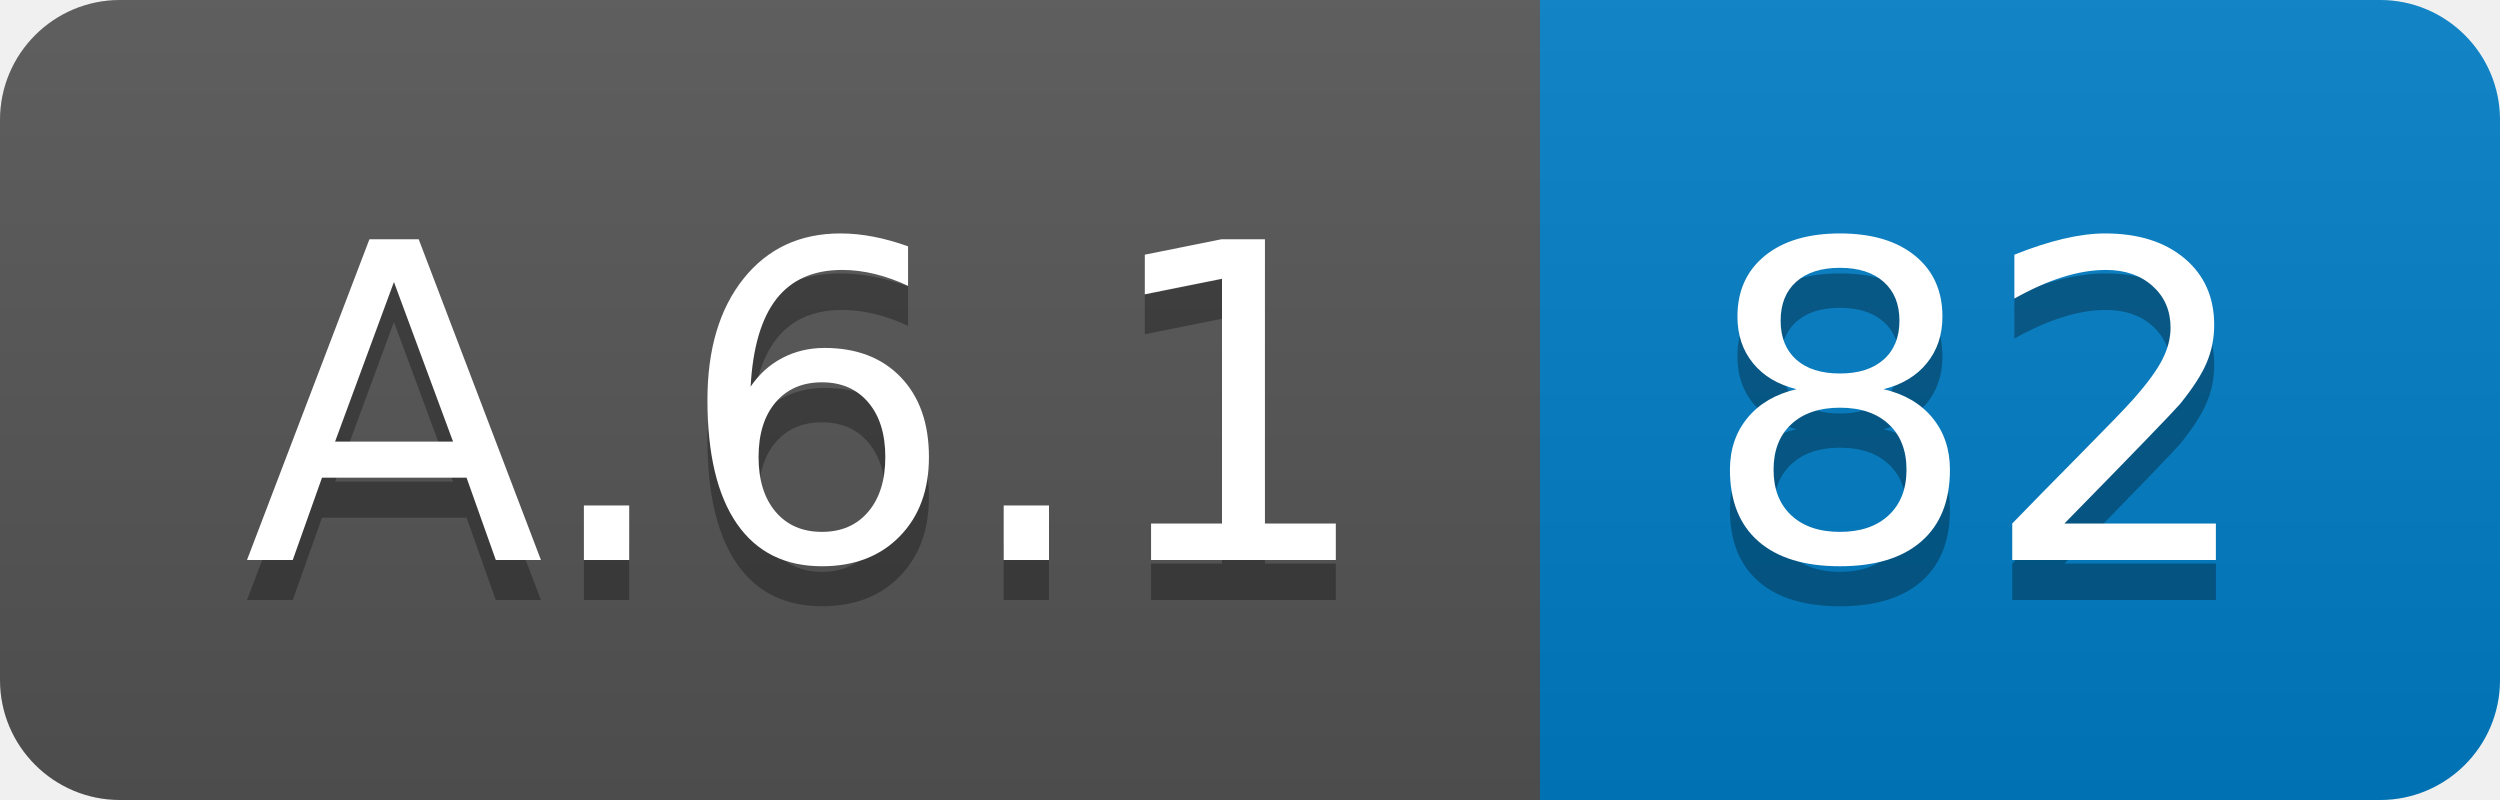
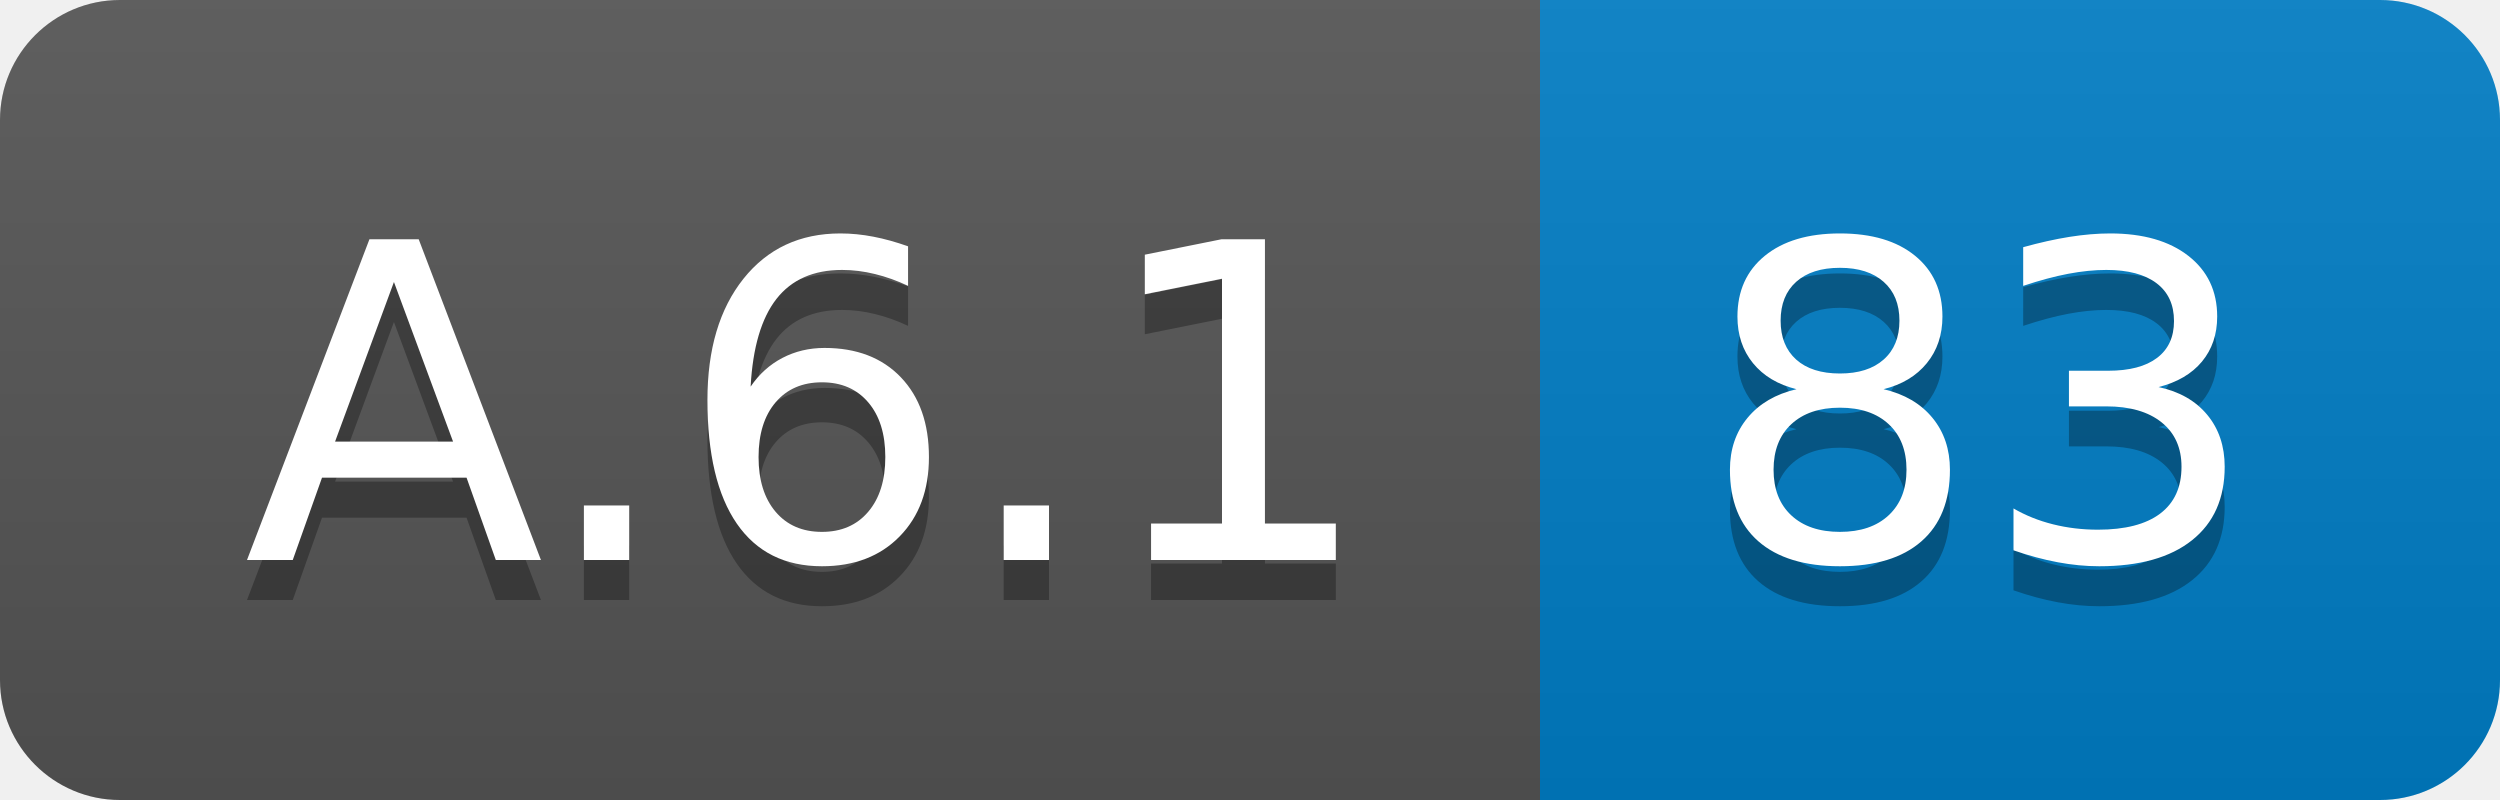
<svg xmlns="http://www.w3.org/2000/svg" width="62.5" height="20">
  <linearGradient id="smooth" x2="0" y2="100%">
    <stop offset="0" stop-color="#bbb" stop-opacity=".1" />
    <stop offset="1" stop-opacity=".1" />
  </linearGradient>
  <clipPath id="round">
    <rect width="62.5" height="20" rx="3" fill="#fff" />
  </clipPath>
  <g clip-path="url(#round)">
    <rect width="38.5" height="20" fill="#555" />
    <rect x="38.5" width="24.0" height="20" fill="#007ec6" />
    <rect width="62.5" height="20" fill="url(#smooth)" />
  </g>
  <g fill="#fff" text-anchor="middle" font-family="DejaVu Sans,Verdana,Geneva,sans-serif" font-size="110">
    <text x="202.5" y="150" fill="#010101" fill-opacity=".3" transform="scale(0.1)" textLength="285.0" lengthAdjust="spacing">A.6.1</text>
    <text x="202.5" y="140" transform="scale(0.1)" textLength="285.0" lengthAdjust="spacing">A.6.1</text>
-     <text x="495.0" y="150" fill="#010101" fill-opacity=".3" transform="scale(0.1)" textLength="140.0" lengthAdjust="spacing">82</text>
-     <text x="495.0" y="140" transform="scale(0.1)" textLength="140.0" lengthAdjust="spacing">82</text>
+     <text x="495.0" y="150" fill="#010101" fill-opacity=".3" transform="scale(0.1)" textLength="140.0" lengthAdjust="spacing">83</text>
+     <text x="495.0" y="140" transform="scale(0.1)" textLength="140.0" lengthAdjust="spacing">83</text>
  </g>
</svg>
